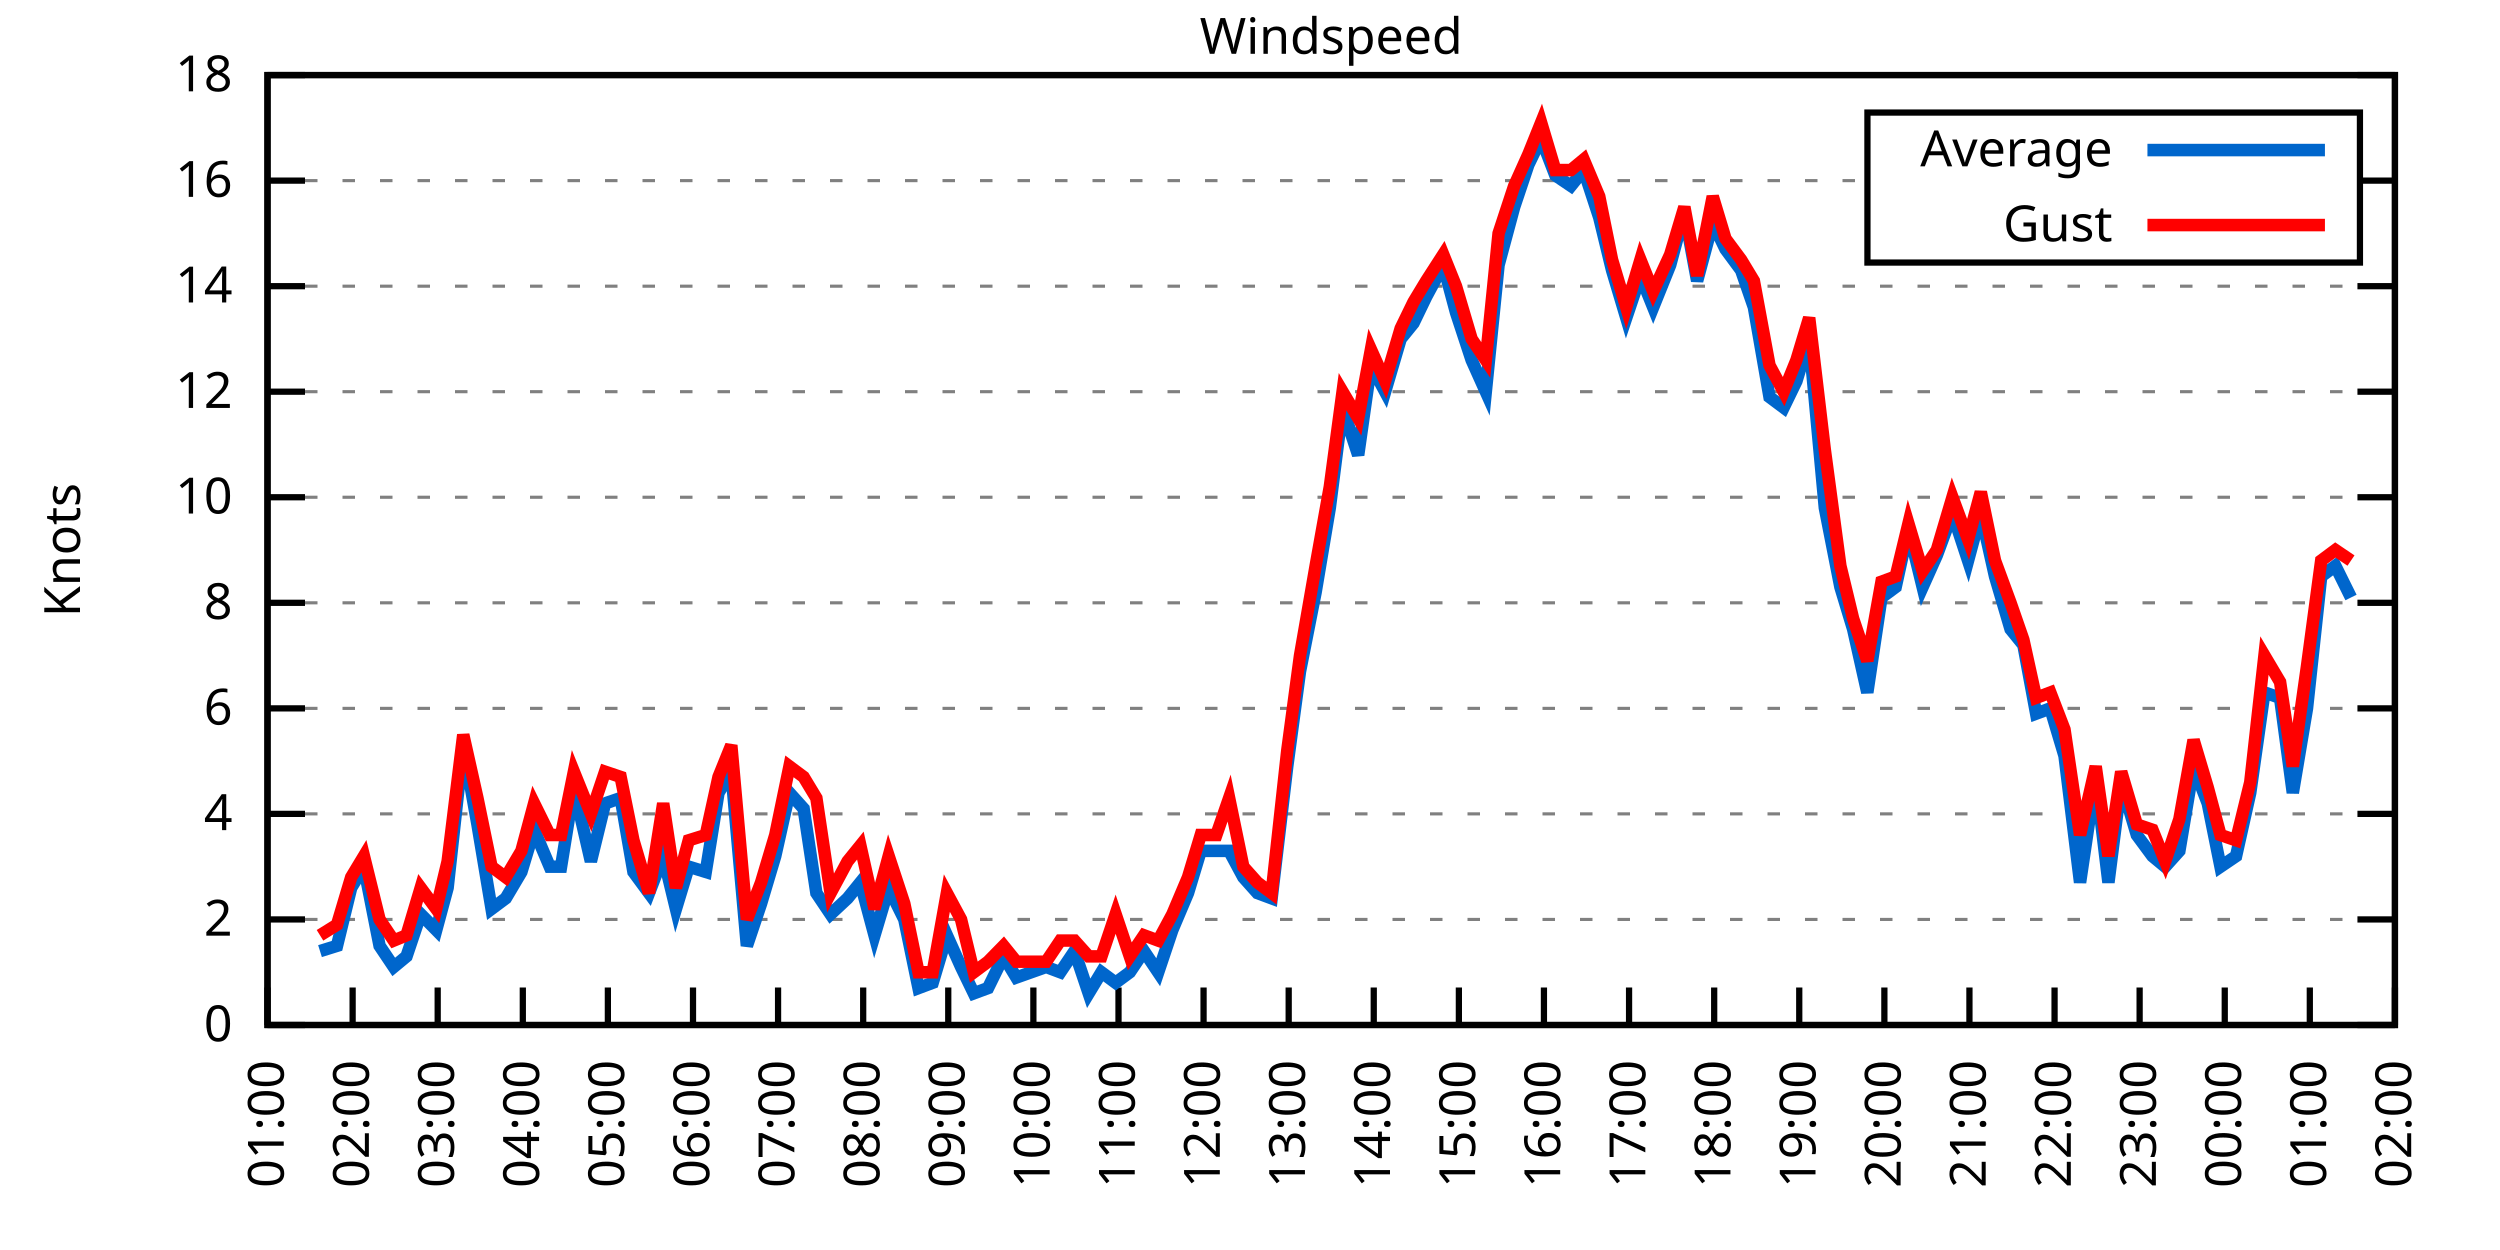
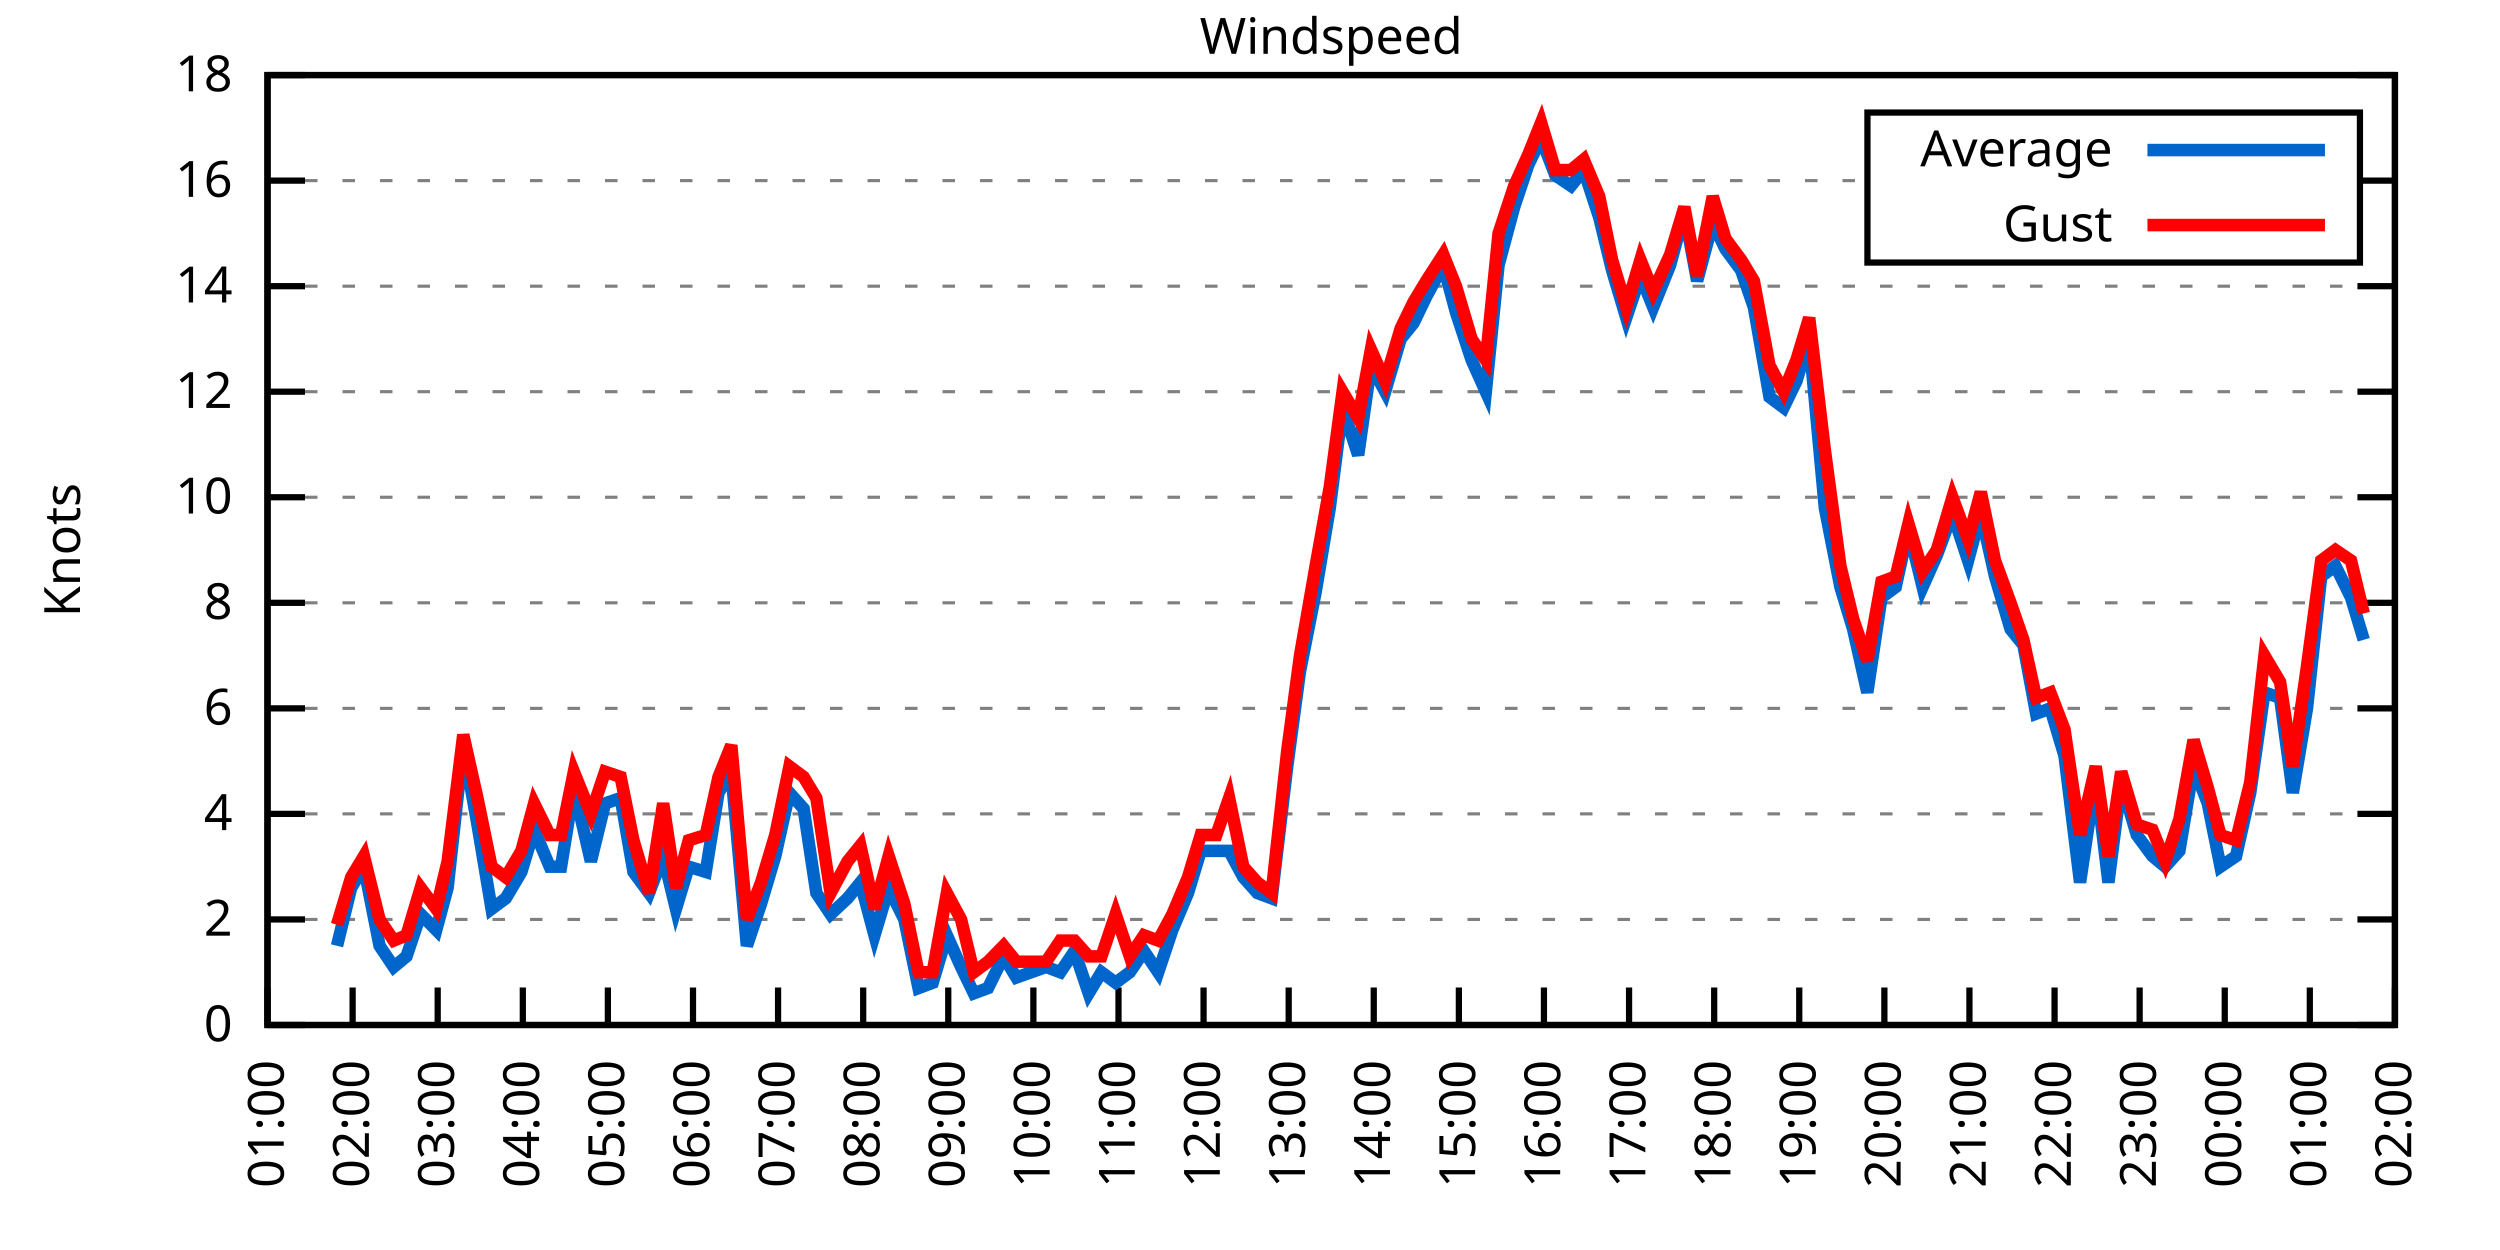
<svg xmlns="http://www.w3.org/2000/svg" xmlns:xlink="http://www.w3.org/1999/xlink" width="400" height="200" viewBox="0 0 400 200">
  <g id="gnuplot_canvas">
    <rect x="0" y="0" width="400" height="200" fill="none" />
    <defs>
      <circle id="gpDot" r="0.5" stroke-width="0.5" stroke="currentColor" />
      <path id="gpPt0" stroke-width="0.333" stroke="currentColor" d="M-1,0 h2 M0,-1 v2" />
      <path id="gpPt1" stroke-width="0.333" stroke="currentColor" d="M-1,-1 L1,1 M1,-1 L-1,1" />
      <path id="gpPt2" stroke-width="0.333" stroke="currentColor" d="M-1,0 L1,0 M0,-1 L0,1 M-1,-1 L1,1 M-1,1 L1,-1" />
      <rect id="gpPt3" stroke-width="0.333" stroke="currentColor" x="-1" y="-1" width="2" height="2" />
      <rect id="gpPt4" stroke-width="0.333" stroke="currentColor" fill="currentColor" x="-1" y="-1" width="2" height="2" />
      <circle id="gpPt5" stroke-width="0.333" stroke="currentColor" cx="0" cy="0" r="1" />
      <use xlink:href="#gpPt5" id="gpPt6" fill="currentColor" stroke="none" />
      <path id="gpPt7" stroke-width="0.333" stroke="currentColor" d="M0,-1.33 L-1.33,0.67 L1.33,0.67 z" />
      <use xlink:href="#gpPt7" id="gpPt8" fill="currentColor" stroke="none" />
      <use xlink:href="#gpPt7" id="gpPt9" stroke="currentColor" transform="rotate(180)" />
      <use xlink:href="#gpPt9" id="gpPt10" fill="currentColor" stroke="none" />
      <use xlink:href="#gpPt3" id="gpPt11" stroke="currentColor" transform="rotate(45)" />
      <use xlink:href="#gpPt11" id="gpPt12" fill="currentColor" stroke="none" />
      <path id="gpPt13" stroke-width="0.333" stroke="currentColor" d="M0,1.330 L1.265,0.411 L0.782,-1.067 L-0.782,-1.076 L-1.265,0.411 z" />
      <use xlink:href="#gpPt13" id="gpPt14" fill="currentColor" stroke="none" />
      <filter id="textbox" filterUnits="objectBoundingBox" x="0" y="0" height="1" width="1">
        <feFlood flood-color="white" flood-opacity="1" result="bgnd" />
        <feComposite in="SourceGraphic" in2="bgnd" operator="atop" />
      </filter>
      <filter id="greybox" filterUnits="objectBoundingBox" x="0" y="0" height="1" width="1">
        <feFlood flood-color="lightgrey" flood-opacity="1" result="grey" />
        <feComposite in="SourceGraphic" in2="grey" operator="atop" />
      </filter>
    </defs>
    <g fill="none" color="white" stroke="currentColor" stroke-width="1.00" stroke-linecap="butt" stroke-linejoin="miter">
</g>
    <g fill="none" color="black" stroke="currentColor" stroke-width="1.00" stroke-linecap="butt" stroke-linejoin="miter">
      <g stroke="none" shape-rendering="crispEdges">
        <polygon fill="rgb(255, 255, 255)" points="42.80,164.00 383.18,164.00 383.18,12.02 42.80,12.02 " />
      </g>
    </g>
    <g fill="none" color="black" stroke="currentColor" stroke-width="1.00" stroke-linecap="butt" stroke-linejoin="miter">
</g>
    <g fill="none" color="black" stroke="black" stroke-width="0.50" stroke-linecap="butt" stroke-linejoin="miter">
</g>
    <g fill="none" color="gray" stroke="currentColor" stroke-width="0.50" stroke-linecap="butt" stroke-linejoin="miter">
      <path stroke="gray" stroke-dasharray="2,4" class="gridline" d="M42.80,164.00 L383.19,164.00  " />
    </g>
    <g fill="none" color="gray" stroke="gray" stroke-width="1.00" stroke-linecap="butt" stroke-linejoin="miter">
</g>
    <g fill="none" color="black" stroke="currentColor" stroke-width="1.00" stroke-linecap="butt" stroke-linejoin="miter">
      <path stroke="black" d="M42.80,164.00 L48.80,164.00 M383.19,164.00 L377.19,164.00  " />
      <g transform="translate(37.20,166.60)" stroke="none" fill="black" font-family="Sans" font-size="8.00" text-anchor="end">
        <text>
          <tspan font-family="Sans"> 0</tspan>
        </text>
      </g>
    </g>
    <g fill="none" color="black" stroke="currentColor" stroke-width="1.00" stroke-linecap="butt" stroke-linejoin="miter">
</g>
    <g fill="none" color="black" stroke="black" stroke-width="0.50" stroke-linecap="butt" stroke-linejoin="miter">
</g>
    <g fill="none" color="gray" stroke="currentColor" stroke-width="0.50" stroke-linecap="butt" stroke-linejoin="miter">
      <path stroke="gray" stroke-dasharray="2,4" class="gridline" d="M42.80,147.11 L383.19,147.11  " />
    </g>
    <g fill="none" color="gray" stroke="gray" stroke-width="1.00" stroke-linecap="butt" stroke-linejoin="miter">
</g>
    <g fill="none" color="black" stroke="currentColor" stroke-width="1.00" stroke-linecap="butt" stroke-linejoin="miter">
      <path stroke="black" d="M42.80,147.11 L48.80,147.11 M383.19,147.11 L377.19,147.11  " />
      <g transform="translate(37.20,149.71)" stroke="none" fill="black" font-family="Sans" font-size="8.00" text-anchor="end">
        <text>
          <tspan font-family="Sans"> 2</tspan>
        </text>
      </g>
    </g>
    <g fill="none" color="black" stroke="currentColor" stroke-width="1.00" stroke-linecap="butt" stroke-linejoin="miter">
</g>
    <g fill="none" color="black" stroke="black" stroke-width="0.50" stroke-linecap="butt" stroke-linejoin="miter">
</g>
    <g fill="none" color="gray" stroke="currentColor" stroke-width="0.50" stroke-linecap="butt" stroke-linejoin="miter">
      <path stroke="gray" stroke-dasharray="2,4" class="gridline" d="M42.80,130.22 L383.19,130.22  " />
    </g>
    <g fill="none" color="gray" stroke="gray" stroke-width="1.00" stroke-linecap="butt" stroke-linejoin="miter">
</g>
    <g fill="none" color="black" stroke="currentColor" stroke-width="1.00" stroke-linecap="butt" stroke-linejoin="miter">
      <path stroke="black" d="M42.80,130.22 L48.80,130.22 M383.19,130.22 L377.19,130.22  " />
      <g transform="translate(37.20,132.82)" stroke="none" fill="black" font-family="Sans" font-size="8.00" text-anchor="end">
        <text>
          <tspan font-family="Sans"> 4</tspan>
        </text>
      </g>
    </g>
    <g fill="none" color="black" stroke="currentColor" stroke-width="1.00" stroke-linecap="butt" stroke-linejoin="miter">
</g>
    <g fill="none" color="black" stroke="black" stroke-width="0.50" stroke-linecap="butt" stroke-linejoin="miter">
</g>
    <g fill="none" color="gray" stroke="currentColor" stroke-width="0.50" stroke-linecap="butt" stroke-linejoin="miter">
      <path stroke="gray" stroke-dasharray="2,4" class="gridline" d="M42.80,113.34 L383.19,113.34  " />
    </g>
    <g fill="none" color="gray" stroke="gray" stroke-width="1.00" stroke-linecap="butt" stroke-linejoin="miter">
</g>
    <g fill="none" color="black" stroke="currentColor" stroke-width="1.00" stroke-linecap="butt" stroke-linejoin="miter">
      <path stroke="black" d="M42.80,113.34 L48.80,113.34 M383.19,113.34 L377.19,113.34  " />
      <g transform="translate(37.20,115.94)" stroke="none" fill="black" font-family="Sans" font-size="8.00" text-anchor="end">
        <text>
          <tspan font-family="Sans"> 6</tspan>
        </text>
      </g>
    </g>
    <g fill="none" color="black" stroke="currentColor" stroke-width="1.00" stroke-linecap="butt" stroke-linejoin="miter">
</g>
    <g fill="none" color="black" stroke="black" stroke-width="0.50" stroke-linecap="butt" stroke-linejoin="miter">
</g>
    <g fill="none" color="gray" stroke="currentColor" stroke-width="0.50" stroke-linecap="butt" stroke-linejoin="miter">
      <path stroke="gray" stroke-dasharray="2,4" class="gridline" d="M42.80,96.45 L383.19,96.45  " />
    </g>
    <g fill="none" color="gray" stroke="gray" stroke-width="1.00" stroke-linecap="butt" stroke-linejoin="miter">
</g>
    <g fill="none" color="black" stroke="currentColor" stroke-width="1.00" stroke-linecap="butt" stroke-linejoin="miter">
      <path stroke="black" d="M42.80,96.45 L48.80,96.45 M383.19,96.45 L377.19,96.45  " />
      <g transform="translate(37.20,99.05)" stroke="none" fill="black" font-family="Sans" font-size="8.00" text-anchor="end">
        <text>
          <tspan font-family="Sans"> 8</tspan>
        </text>
      </g>
    </g>
    <g fill="none" color="black" stroke="currentColor" stroke-width="1.00" stroke-linecap="butt" stroke-linejoin="miter">
</g>
    <g fill="none" color="black" stroke="black" stroke-width="0.50" stroke-linecap="butt" stroke-linejoin="miter">
</g>
    <g fill="none" color="gray" stroke="currentColor" stroke-width="0.50" stroke-linecap="butt" stroke-linejoin="miter">
      <path stroke="gray" stroke-dasharray="2,4" class="gridline" d="M42.80,79.56 L383.19,79.56  " />
    </g>
    <g fill="none" color="gray" stroke="gray" stroke-width="1.00" stroke-linecap="butt" stroke-linejoin="miter">
</g>
    <g fill="none" color="black" stroke="currentColor" stroke-width="1.00" stroke-linecap="butt" stroke-linejoin="miter">
      <path stroke="black" d="M42.80,79.56 L48.80,79.56 M383.19,79.56 L377.19,79.56  " />
      <g transform="translate(37.20,82.16)" stroke="none" fill="black" font-family="Sans" font-size="8.00" text-anchor="end">
        <text>
          <tspan font-family="Sans"> 10</tspan>
        </text>
      </g>
    </g>
    <g fill="none" color="black" stroke="currentColor" stroke-width="1.00" stroke-linecap="butt" stroke-linejoin="miter">
</g>
    <g fill="none" color="black" stroke="black" stroke-width="0.50" stroke-linecap="butt" stroke-linejoin="miter">
</g>
    <g fill="none" color="gray" stroke="currentColor" stroke-width="0.50" stroke-linecap="butt" stroke-linejoin="miter">
      <path stroke="gray" stroke-dasharray="2,4" class="gridline" d="M42.80,62.67 L383.19,62.67  " />
    </g>
    <g fill="none" color="gray" stroke="gray" stroke-width="1.00" stroke-linecap="butt" stroke-linejoin="miter">
</g>
    <g fill="none" color="black" stroke="currentColor" stroke-width="1.00" stroke-linecap="butt" stroke-linejoin="miter">
      <path stroke="black" d="M42.80,62.67 L48.80,62.67 M383.19,62.67 L377.19,62.67  " />
      <g transform="translate(37.20,65.27)" stroke="none" fill="black" font-family="Sans" font-size="8.00" text-anchor="end">
        <text>
          <tspan font-family="Sans"> 12</tspan>
        </text>
      </g>
    </g>
    <g fill="none" color="black" stroke="currentColor" stroke-width="1.00" stroke-linecap="butt" stroke-linejoin="miter">
</g>
    <g fill="none" color="black" stroke="black" stroke-width="0.50" stroke-linecap="butt" stroke-linejoin="miter">
</g>
    <g fill="none" color="gray" stroke="currentColor" stroke-width="0.50" stroke-linecap="butt" stroke-linejoin="miter">
      <path stroke="gray" stroke-dasharray="2,4" class="gridline" d="M42.80,45.79 L383.19,45.79  " />
    </g>
    <g fill="none" color="gray" stroke="gray" stroke-width="1.00" stroke-linecap="butt" stroke-linejoin="miter">
</g>
    <g fill="none" color="black" stroke="currentColor" stroke-width="1.00" stroke-linecap="butt" stroke-linejoin="miter">
      <path stroke="black" d="M42.80,45.79 L48.80,45.79 M383.19,45.79 L377.19,45.79  " />
      <g transform="translate(37.20,48.39)" stroke="none" fill="black" font-family="Sans" font-size="8.00" text-anchor="end">
        <text>
          <tspan font-family="Sans"> 14</tspan>
        </text>
      </g>
    </g>
    <g fill="none" color="black" stroke="currentColor" stroke-width="1.00" stroke-linecap="butt" stroke-linejoin="miter">
</g>
    <g fill="none" color="black" stroke="black" stroke-width="0.50" stroke-linecap="butt" stroke-linejoin="miter">
</g>
    <g fill="none" color="gray" stroke="currentColor" stroke-width="0.50" stroke-linecap="butt" stroke-linejoin="miter">
      <path stroke="gray" stroke-dasharray="2,4" class="gridline" d="M42.80,28.90 L298.79,28.90 M377.59,28.90 L383.19,28.90  " />
    </g>
    <g fill="none" color="gray" stroke="gray" stroke-width="1.00" stroke-linecap="butt" stroke-linejoin="miter">
</g>
    <g fill="none" color="black" stroke="currentColor" stroke-width="1.00" stroke-linecap="butt" stroke-linejoin="miter">
      <path stroke="black" d="M42.80,28.90 L48.80,28.90 M383.19,28.90 L377.19,28.90  " />
      <g transform="translate(37.20,31.50)" stroke="none" fill="black" font-family="Sans" font-size="8.00" text-anchor="end">
        <text>
          <tspan font-family="Sans"> 16</tspan>
        </text>
      </g>
    </g>
    <g fill="none" color="black" stroke="currentColor" stroke-width="1.00" stroke-linecap="butt" stroke-linejoin="miter">
</g>
    <g fill="none" color="black" stroke="black" stroke-width="0.50" stroke-linecap="butt" stroke-linejoin="miter">
</g>
    <g fill="none" color="gray" stroke="currentColor" stroke-width="0.50" stroke-linecap="butt" stroke-linejoin="miter">
      <path stroke="gray" stroke-dasharray="2,4" class="gridline" d="M42.80,12.01 L383.19,12.01  " />
    </g>
    <g fill="none" color="gray" stroke="gray" stroke-width="1.00" stroke-linecap="butt" stroke-linejoin="miter">
</g>
    <g fill="none" color="black" stroke="currentColor" stroke-width="1.00" stroke-linecap="butt" stroke-linejoin="miter">
      <path stroke="black" d="M42.80,12.01 L48.80,12.01 M383.19,12.01 L377.19,12.01  " />
      <g transform="translate(37.20,14.61)" stroke="none" fill="black" font-family="Sans" font-size="8.00" text-anchor="end">
        <text>
          <tspan font-family="Sans"> 18</tspan>
        </text>
      </g>
    </g>
    <g fill="none" color="black" stroke="currentColor" stroke-width="1.00" stroke-linecap="butt" stroke-linejoin="miter">
      <path stroke="black" d="M42.80,164.00 L42.80,158.00  " />
      <g transform="translate(45.40,169.60) rotate(270.00)" stroke="none" fill="black" font-family="Sans" font-size="8.00" text-anchor="end">
        <text>
          <tspan font-family="Sans">01:00</tspan>
        </text>
      </g>
    </g>
    <g fill="none" color="black" stroke="currentColor" stroke-width="1.00" stroke-linecap="butt" stroke-linejoin="miter">
      <path stroke="black" d="M56.42,164.00 L56.42,158.00  " />
      <g transform="translate(59.02,169.60) rotate(270.00)" stroke="none" fill="black" font-family="Sans" font-size="8.00" text-anchor="end">
        <text>
          <tspan font-family="Sans">02:00</tspan>
        </text>
      </g>
    </g>
    <g fill="none" color="black" stroke="currentColor" stroke-width="1.00" stroke-linecap="butt" stroke-linejoin="miter">
      <path stroke="black" d="M70.03,164.00 L70.03,158.00  " />
      <g transform="translate(72.63,169.60) rotate(270.00)" stroke="none" fill="black" font-family="Sans" font-size="8.00" text-anchor="end">
        <text>
          <tspan font-family="Sans">03:00</tspan>
        </text>
      </g>
    </g>
    <g fill="none" color="black" stroke="currentColor" stroke-width="1.00" stroke-linecap="butt" stroke-linejoin="miter">
      <path stroke="black" d="M83.65,164.00 L83.65,158.00  " />
      <g transform="translate(86.25,169.60) rotate(270.00)" stroke="none" fill="black" font-family="Sans" font-size="8.00" text-anchor="end">
        <text>
          <tspan font-family="Sans">04:00</tspan>
        </text>
      </g>
    </g>
    <g fill="none" color="black" stroke="currentColor" stroke-width="1.00" stroke-linecap="butt" stroke-linejoin="miter">
      <path stroke="black" d="M97.26,164.00 L97.26,158.00  " />
      <g transform="translate(99.86,169.60) rotate(270.00)" stroke="none" fill="black" font-family="Sans" font-size="8.00" text-anchor="end">
        <text>
          <tspan font-family="Sans">05:00</tspan>
        </text>
      </g>
    </g>
    <g fill="none" color="black" stroke="currentColor" stroke-width="1.00" stroke-linecap="butt" stroke-linejoin="miter">
      <path stroke="black" d="M110.88,164.00 L110.88,158.00  " />
      <g transform="translate(113.48,169.60) rotate(270.00)" stroke="none" fill="black" font-family="Sans" font-size="8.00" text-anchor="end">
        <text>
          <tspan font-family="Sans">06:00</tspan>
        </text>
      </g>
    </g>
    <g fill="none" color="black" stroke="currentColor" stroke-width="1.00" stroke-linecap="butt" stroke-linejoin="miter">
      <path stroke="black" d="M124.49,164.00 L124.49,158.00  " />
      <g transform="translate(127.09,169.60) rotate(270.00)" stroke="none" fill="black" font-family="Sans" font-size="8.00" text-anchor="end">
        <text>
          <tspan font-family="Sans">07:00</tspan>
        </text>
      </g>
    </g>
    <g fill="none" color="black" stroke="currentColor" stroke-width="1.00" stroke-linecap="butt" stroke-linejoin="miter">
      <path stroke="black" d="M138.11,164.00 L138.11,158.00  " />
      <g transform="translate(140.71,169.60) rotate(270.00)" stroke="none" fill="black" font-family="Sans" font-size="8.00" text-anchor="end">
        <text>
          <tspan font-family="Sans">08:00</tspan>
        </text>
      </g>
    </g>
    <g fill="none" color="black" stroke="currentColor" stroke-width="1.00" stroke-linecap="butt" stroke-linejoin="miter">
      <path stroke="black" d="M151.72,164.00 L151.72,158.00  " />
      <g transform="translate(154.32,169.60) rotate(270.00)" stroke="none" fill="black" font-family="Sans" font-size="8.00" text-anchor="end">
        <text>
          <tspan font-family="Sans">09:00</tspan>
        </text>
      </g>
    </g>
    <g fill="none" color="black" stroke="currentColor" stroke-width="1.00" stroke-linecap="butt" stroke-linejoin="miter">
      <path stroke="black" d="M165.34,164.00 L165.34,158.00  " />
      <g transform="translate(167.94,169.60) rotate(270.00)" stroke="none" fill="black" font-family="Sans" font-size="8.00" text-anchor="end">
        <text>
          <tspan font-family="Sans">10:00</tspan>
        </text>
      </g>
    </g>
    <g fill="none" color="black" stroke="currentColor" stroke-width="1.00" stroke-linecap="butt" stroke-linejoin="miter">
      <path stroke="black" d="M178.96,164.00 L178.96,158.00  " />
      <g transform="translate(181.56,169.60) rotate(270.00)" stroke="none" fill="black" font-family="Sans" font-size="8.00" text-anchor="end">
        <text>
          <tspan font-family="Sans">11:00</tspan>
        </text>
      </g>
    </g>
    <g fill="none" color="black" stroke="currentColor" stroke-width="1.00" stroke-linecap="butt" stroke-linejoin="miter">
      <path stroke="black" d="M192.57,164.00 L192.57,158.00  " />
      <g transform="translate(195.17,169.60) rotate(270.00)" stroke="none" fill="black" font-family="Sans" font-size="8.00" text-anchor="end">
        <text>
          <tspan font-family="Sans">12:00</tspan>
        </text>
      </g>
    </g>
    <g fill="none" color="black" stroke="currentColor" stroke-width="1.00" stroke-linecap="butt" stroke-linejoin="miter">
      <path stroke="black" d="M206.19,164.00 L206.19,158.00  " />
      <g transform="translate(208.79,169.60) rotate(270.00)" stroke="none" fill="black" font-family="Sans" font-size="8.00" text-anchor="end">
        <text>
          <tspan font-family="Sans">13:00</tspan>
        </text>
      </g>
    </g>
    <g fill="none" color="black" stroke="currentColor" stroke-width="1.00" stroke-linecap="butt" stroke-linejoin="miter">
      <path stroke="black" d="M219.80,164.00 L219.80,158.00  " />
      <g transform="translate(222.40,169.60) rotate(270.00)" stroke="none" fill="black" font-family="Sans" font-size="8.00" text-anchor="end">
        <text>
          <tspan font-family="Sans">14:00</tspan>
        </text>
      </g>
    </g>
    <g fill="none" color="black" stroke="currentColor" stroke-width="1.00" stroke-linecap="butt" stroke-linejoin="miter">
      <path stroke="black" d="M233.42,164.00 L233.42,158.00  " />
      <g transform="translate(236.02,169.60) rotate(270.00)" stroke="none" fill="black" font-family="Sans" font-size="8.00" text-anchor="end">
        <text>
          <tspan font-family="Sans">15:00</tspan>
        </text>
      </g>
    </g>
    <g fill="none" color="black" stroke="currentColor" stroke-width="1.00" stroke-linecap="butt" stroke-linejoin="miter">
      <path stroke="black" d="M247.03,164.00 L247.03,158.00  " />
      <g transform="translate(249.63,169.60) rotate(270.00)" stroke="none" fill="black" font-family="Sans" font-size="8.00" text-anchor="end">
        <text>
          <tspan font-family="Sans">16:00</tspan>
        </text>
      </g>
    </g>
    <g fill="none" color="black" stroke="currentColor" stroke-width="1.00" stroke-linecap="butt" stroke-linejoin="miter">
      <path stroke="black" d="M260.65,164.00 L260.65,158.00  " />
      <g transform="translate(263.25,169.60) rotate(270.00)" stroke="none" fill="black" font-family="Sans" font-size="8.00" text-anchor="end">
        <text>
          <tspan font-family="Sans">17:00</tspan>
        </text>
      </g>
    </g>
    <g fill="none" color="black" stroke="currentColor" stroke-width="1.00" stroke-linecap="butt" stroke-linejoin="miter">
      <path stroke="black" d="M274.27,164.00 L274.27,158.00  " />
      <g transform="translate(276.87,169.60) rotate(270.00)" stroke="none" fill="black" font-family="Sans" font-size="8.00" text-anchor="end">
        <text>
          <tspan font-family="Sans">18:00</tspan>
        </text>
      </g>
    </g>
    <g fill="none" color="black" stroke="currentColor" stroke-width="1.00" stroke-linecap="butt" stroke-linejoin="miter">
      <path stroke="black" d="M287.88,164.00 L287.88,158.00  " />
      <g transform="translate(290.48,169.60) rotate(270.00)" stroke="none" fill="black" font-family="Sans" font-size="8.00" text-anchor="end">
        <text>
          <tspan font-family="Sans">19:00</tspan>
        </text>
      </g>
    </g>
    <g fill="none" color="black" stroke="currentColor" stroke-width="1.00" stroke-linecap="butt" stroke-linejoin="miter">
      <path stroke="black" d="M301.50,164.00 L301.50,158.00  " />
      <g transform="translate(304.10,169.60) rotate(270.00)" stroke="none" fill="black" font-family="Sans" font-size="8.00" text-anchor="end">
        <text>
          <tspan font-family="Sans">20:00</tspan>
        </text>
      </g>
    </g>
    <g fill="none" color="black" stroke="currentColor" stroke-width="1.00" stroke-linecap="butt" stroke-linejoin="miter">
      <path stroke="black" d="M315.11,164.00 L315.11,158.00  " />
      <g transform="translate(317.71,169.60) rotate(270.00)" stroke="none" fill="black" font-family="Sans" font-size="8.00" text-anchor="end">
        <text>
          <tspan font-family="Sans">21:00</tspan>
        </text>
      </g>
    </g>
    <g fill="none" color="black" stroke="currentColor" stroke-width="1.00" stroke-linecap="butt" stroke-linejoin="miter">
      <path stroke="black" d="M328.73,164.00 L328.73,158.00  " />
      <g transform="translate(331.33,169.60) rotate(270.00)" stroke="none" fill="black" font-family="Sans" font-size="8.00" text-anchor="end">
        <text>
          <tspan font-family="Sans">22:00</tspan>
        </text>
      </g>
    </g>
    <g fill="none" color="black" stroke="currentColor" stroke-width="1.00" stroke-linecap="butt" stroke-linejoin="miter">
      <path stroke="black" d="M342.34,164.00 L342.34,158.00  " />
      <g transform="translate(344.94,169.60) rotate(270.00)" stroke="none" fill="black" font-family="Sans" font-size="8.00" text-anchor="end">
        <text>
          <tspan font-family="Sans">23:00</tspan>
        </text>
      </g>
    </g>
    <g fill="none" color="black" stroke="currentColor" stroke-width="1.00" stroke-linecap="butt" stroke-linejoin="miter">
      <path stroke="black" d="M355.96,164.00 L355.96,158.00  " />
      <g transform="translate(358.56,169.60) rotate(270.00)" stroke="none" fill="black" font-family="Sans" font-size="8.00" text-anchor="end">
        <text>
          <tspan font-family="Sans">00:00</tspan>
        </text>
      </g>
    </g>
    <g fill="none" color="black" stroke="currentColor" stroke-width="1.00" stroke-linecap="butt" stroke-linejoin="miter">
      <path stroke="black" d="M369.57,164.00 L369.57,158.00  " />
      <g transform="translate(372.17,169.60) rotate(270.00)" stroke="none" fill="black" font-family="Sans" font-size="8.00" text-anchor="end">
        <text>
          <tspan font-family="Sans">01:00</tspan>
        </text>
      </g>
    </g>
    <g fill="none" color="black" stroke="currentColor" stroke-width="1.00" stroke-linecap="butt" stroke-linejoin="miter">
      <path stroke="black" d="M383.19,164.00 L383.19,158.00  " />
      <g transform="translate(385.79,169.60) rotate(270.00)" stroke="none" fill="black" font-family="Sans" font-size="8.00" text-anchor="end">
        <text>
          <tspan font-family="Sans">02:00</tspan>
        </text>
      </g>
    </g>
    <g fill="none" color="black" stroke="currentColor" stroke-width="1.00" stroke-linecap="butt" stroke-linejoin="miter">
</g>
    <g fill="none" color="black" stroke="currentColor" stroke-width="1.00" stroke-linecap="butt" stroke-linejoin="miter">
      <path stroke="black" d="M42.80,12.01 L42.80,164.00 L383.19,164.00 L383.19,12.01 L42.80,12.01 Z  " />
    </g>
    <g fill="none" color="black" stroke="currentColor" stroke-width="1.00" stroke-linecap="butt" stroke-linejoin="miter">
</g>
    <g fill="none" color="black" stroke="currentColor" stroke-width="1.00" stroke-linecap="butt" stroke-linejoin="miter">
      <path stroke="black" d="M298.79,42.01 L298.79,18.01 L377.59,18.01 L377.59,42.01 L298.79,42.01 Z  " />
    </g>
    <g id="Windspeed_plot_1">
      <g fill="none" color="white" stroke="black" stroke-width="2.00" stroke-linecap="butt" stroke-linejoin="miter">
</g>
      <g fill="none" color="black" stroke="currentColor" stroke-width="2.00" stroke-linecap="butt" stroke-linejoin="miter">
        <g transform="translate(337.99,26.61)" stroke="none" fill="black" font-family="Sans" font-size="8.00" text-anchor="end">
          <text>
            <tspan font-family="Sans">Average</tspan>
          </text>
        </g>
      </g>
      <g fill="none" color="black" stroke="currentColor" stroke-width="2.00" stroke-linecap="butt" stroke-linejoin="miter">
-         <path stroke="rgb(  0, 102, 204)" d="M343.59,24.01 L371.99,24.01 M51.20,152.18 L53.92,151.33 L56.19,142.05 L58.23,138.67 L60.73,151.33 L63.00,154.71   L65.04,153.02 L67.31,146.27 L69.80,148.80 L71.62,142.05 L74.12,119.25 L76.39,131.91 L78.65,145.42 L80.92,143.73   L83.42,139.51 L85.46,132.76 L87.96,138.67 L89.77,138.67 L91.82,126.00 L94.54,137.82 L96.81,128.54 L99.30,127.69   L101.35,139.51 L103.84,142.89 L106.11,136.98 L108.15,145.42 L110.20,138.67 L112.92,139.51 L114.96,126.85 L117.01,123.47   L119.50,151.33 L121.77,144.58 L124.04,136.98 L126.31,126.85 L128.58,129.38 L130.62,142.89 L132.89,146.27 L135.61,143.73   L137.66,141.20 L139.92,149.65 L142.19,142.05 L144.69,147.11 L146.96,158.09 L149.23,157.24 L151.50,149.65 L153.77,154.71   L155.81,158.93 L158.08,158.09 L160.57,153.02 L162.62,156.40 L167.38,154.71 L169.65,155.56 L171.92,152.18 L174.19,158.93   L176.23,155.56 L178.50,157.24 L180.77,155.56 L183.04,152.18 L185.31,155.56 L187.58,148.80 L190.08,142.89 L192.12,136.14   L194.61,136.14 L196.66,136.14 L198.93,140.36 L201.19,142.89 L203.46,143.73 L205.96,122.62 L208.00,107.43 L210.50,94.76   L212.77,81.25 L214.81,65.21 L217.31,72.81 L219.35,58.45 L221.62,62.67 L224.11,54.23 L226.16,51.70 L228.20,47.47   L230.92,42.41 L232.96,50.01 L235.46,57.61 L237.73,62.67 L239.77,42.41 L242.27,33.12 L244.54,26.36 L246.58,22.14   L248.85,28.05 L251.35,29.74 L253.39,27.21 L255.88,34.81 L257.93,43.25 L260.20,50.85 L262.47,44.10 L264.51,49.16   L267.23,42.41 L269.50,33.96 L271.54,44.94 L274.04,35.65 L276.08,39.87 L278.58,43.25 L280.62,49.16 L283.12,63.52   L285.38,65.21 L287.43,60.98 L289.47,54.23 L291.97,81.25 L294.46,93.92 L296.50,100.67 L298.77,110.80 L301.04,95.60   L303.31,93.92 L305.35,84.63 L307.62,93.92 L309.89,88.85 L312.39,82.09 L314.89,89.69 L316.93,82.09 L319.20,92.23   L321.69,100.67 L323.74,103.20 L325.78,114.18 L328.05,113.34 L330.32,120.94 L332.81,141.20 L335.31,124.31 L337.35,141.20   L339.39,125.16 L341.89,133.60 L344.39,136.98 L346.43,138.67 L348.70,136.14 L350.97,122.62 L353.24,128.54 L355.28,138.67   L357.77,136.98 L360.04,126.85 L362.31,110.80 L364.81,111.65 L366.85,126.85 L369.12,113.34 L371.39,92.23 L373.66,90.54   L376.16,95.60  " />
+         <path stroke="rgb(  0, 102, 204)" d="M343.59,24.01 L371.99,24.01 M53.92,151.33 L56.19,142.05 L58.23,138.67 L60.73,151.33 L63.00,154.71 L65.04,153.02   L67.31,146.27 L69.80,148.80 L71.62,142.05 L74.12,119.25 L76.39,131.91 L78.65,145.42 L80.92,143.73 L83.42,139.51   L85.46,132.76 L87.96,138.67 L89.77,138.67 L91.82,126.00 L94.54,137.82 L96.81,128.54 L99.30,127.69 L101.35,139.51   L103.84,142.89 L106.11,136.98 L108.15,145.42 L110.20,138.67 L112.92,139.51 L114.96,126.85 L117.01,123.47 L119.50,151.33   L121.77,144.58 L124.04,136.98 L126.31,126.85 L128.58,129.38 L130.62,142.89 L132.89,146.27 L135.61,143.73 L137.66,141.20   L139.92,149.65 L142.19,142.05 L144.69,147.11 L146.96,158.09 L149.23,157.24 L151.50,149.65 L153.77,154.71 L155.81,158.93   L158.08,158.09 L160.57,153.02 L162.62,156.40 L167.38,154.71 L169.65,155.56 L171.92,152.18 L174.19,158.93 L176.23,155.56   L178.50,157.24 L180.77,155.56 L183.04,152.18 L185.31,155.56 L187.58,148.80 L190.08,142.89 L192.12,136.14 L194.61,136.14   L196.66,136.14 L198.93,140.36 L201.19,142.89 L203.46,143.73 L205.96,122.62 L208.00,107.43 L210.50,94.76 L212.77,81.25   L214.81,65.21 L217.31,72.81 L219.35,58.45 L221.62,62.67 L224.11,54.23 L226.16,51.70 L228.20,47.47 L230.92,42.41   L232.96,50.01 L235.46,57.61 L237.73,62.67 L239.77,42.41 L242.27,33.12 L244.54,26.36 L246.58,22.14 L248.85,28.05   L251.35,29.74 L253.39,27.21 L255.88,34.81 L257.93,43.25 L260.20,50.85 L262.47,44.10 L264.51,49.16 L267.23,42.41   L269.50,33.96 L271.54,44.94 L274.04,35.65 L276.08,39.87 L278.58,43.25 L280.62,49.16 L283.12,63.52 L285.38,65.21   L287.43,60.98 L289.47,54.23 L291.97,81.25 L294.46,93.92 L296.50,100.67 L298.77,110.80 L301.04,95.60 L303.31,93.92   L305.35,84.63 L307.62,93.92 L309.89,88.85 L312.39,82.09 L314.89,89.69 L316.93,82.09 L319.20,92.23 L321.69,100.67   L323.74,103.20 L325.78,114.18 L328.05,113.34 L330.32,120.94 L332.81,141.20 L335.31,124.31 L337.35,141.20 L339.39,125.16   L341.89,133.60 L344.39,136.98 L346.43,138.67 L348.70,136.14 L350.97,122.62 L353.24,128.54 L355.28,138.67 L357.77,136.98   L360.04,126.85 L362.31,110.80 L364.81,111.65 L366.85,126.85 L369.12,113.34 L371.39,92.23 L373.66,90.54 L376.16,95.60   L378.20,102.36  " />
      </g>
    </g>
    <g id="Windspeed_plot_2">
      <g fill="none" color="black" stroke="currentColor" stroke-width="2.00" stroke-linecap="butt" stroke-linejoin="miter">
        <g transform="translate(337.99,38.61)" stroke="none" fill="black" font-family="Sans" font-size="8.00" text-anchor="end">
          <text>
            <tspan font-family="Sans">Gust</tspan>
          </text>
        </g>
      </g>
      <g fill="none" color="black" stroke="currentColor" stroke-width="2.00" stroke-linecap="butt" stroke-linejoin="miter">
-         <path stroke="rgb(255,   0,   0)" d="M343.59,36.01 L371.99,36.01 M51.20,149.65 L53.92,147.96 L56.19,140.36 L58.23,136.98 L60.73,147.11 L63.00,150.49   L65.04,149.65 L67.31,142.05 L69.80,145.42 L71.62,137.82 L74.12,117.56 L76.39,127.69 L78.65,138.67 L80.92,140.36   L83.42,136.14 L85.46,128.54 L87.96,133.60 L89.77,133.60 L91.82,123.47 L94.54,130.22 L96.81,123.47 L99.30,124.31   L101.35,134.45 L103.84,142.89 L106.11,128.54 L108.15,142.05 L110.20,134.45 L112.92,133.60 L114.96,124.31 L117.01,119.25   L119.50,147.11 L121.77,141.20 L124.04,133.60 L126.31,122.62 L128.58,124.31 L130.62,127.69 L132.89,142.89 L135.61,137.82   L137.66,135.29 L139.92,145.42 L142.19,136.98 L144.69,144.58 L146.96,155.56 L149.23,155.56 L151.50,142.89 L153.77,147.11   L155.81,155.56 L158.08,153.87 L160.57,151.33 L162.62,153.87 L167.38,153.87 L169.65,150.49 L171.92,150.49 L174.19,153.02   L176.23,153.02 L178.50,146.27 L180.77,153.02 L183.04,149.65 L185.31,150.49 L187.58,146.27 L190.08,140.36 L192.12,133.60   L194.61,133.60 L196.66,127.69 L198.93,138.67 L201.19,141.20 L203.46,142.89 L205.96,120.09 L208.00,104.89 L210.50,90.54   L212.77,77.87 L214.81,62.67 L217.31,66.90 L219.35,55.92 L221.62,60.98 L224.11,52.54 L226.16,48.32 L228.20,44.94   L230.92,40.72 L232.96,45.79 L235.46,54.23 L237.73,57.61 L239.77,37.34 L242.27,29.74 L244.54,24.68 L246.58,19.61   L248.85,27.21 L251.35,27.21 L253.39,25.52 L255.88,31.43 L257.93,41.56 L260.20,49.16 L262.47,41.56 L264.51,46.63   L267.23,40.72 L269.50,33.12 L271.54,44.10 L274.04,31.43 L276.08,38.19 L278.58,41.56 L280.62,44.94 L283.12,58.45   L285.38,62.67 L287.43,57.61 L289.47,50.85 L291.97,71.96 L294.46,90.54 L296.50,98.98 L298.77,105.74 L301.04,93.07   L303.31,92.23 L305.35,83.78 L307.62,91.38 L309.89,88.00 L312.39,79.56 L314.89,86.32 L316.93,78.72 L319.20,89.69   L321.69,96.45 L323.74,102.36 L325.78,111.65 L328.05,110.80 L330.32,116.71 L332.81,133.60 L335.31,122.62 L337.35,136.98   L339.39,123.47 L341.89,131.91 L344.39,132.76 L346.43,137.82 L348.70,131.07 L350.97,118.40 L353.24,126.00 L355.28,133.60   L357.77,134.45 L360.04,125.16 L362.31,104.89 L364.81,109.11 L366.85,122.62 L369.12,106.58 L371.39,89.69 L373.66,88.00   L376.16,89.69  " />
+         <path stroke="rgb(255,   0,   0)" d="M343.59,36.01 L371.99,36.01 M53.92,147.96 L56.19,140.36 L58.23,136.98 L60.73,147.11 L63.00,150.49 L65.04,149.65   L67.31,142.05 L69.80,145.42 L71.62,137.82 L74.12,117.56 L76.39,127.69 L78.65,138.67 L80.92,140.36 L83.42,136.14   L85.46,128.54 L87.96,133.60 L89.77,133.60 L91.82,123.47 L94.54,130.22 L96.81,123.47 L99.30,124.31 L101.35,134.45   L103.84,142.89 L106.11,128.54 L108.15,142.05 L110.20,134.45 L112.92,133.60 L114.96,124.31 L117.01,119.25 L119.50,147.11   L121.77,141.20 L124.04,133.60 L126.31,122.62 L128.58,124.31 L130.62,127.69 L132.89,142.89 L135.61,137.82 L137.66,135.29   L139.92,145.42 L142.19,136.98 L144.69,144.58 L146.96,155.56 L149.23,155.56 L151.50,142.89 L153.77,147.11 L155.81,155.56   L158.08,153.87 L160.57,151.33 L162.62,153.87 L167.38,153.87 L169.65,150.49 L171.92,150.49 L174.19,153.02 L176.23,153.02   L178.50,146.27 L180.77,153.02 L183.04,149.65 L185.31,150.49 L187.58,146.27 L190.08,140.36 L192.12,133.60 L194.61,133.60   L196.66,127.69 L198.93,138.67 L201.19,141.20 L203.46,142.89 L205.96,120.09 L208.00,104.89 L210.50,90.54 L212.77,77.87   L214.81,62.67 L217.31,66.90 L219.35,55.92 L221.62,60.98 L224.11,52.54 L226.16,48.32 L228.20,44.94 L230.92,40.72   L232.96,45.79 L235.46,54.23 L237.73,57.61 L239.77,37.34 L242.27,29.74 L244.54,24.68 L246.58,19.61 L248.85,27.21   L251.35,27.21 L253.39,25.52 L255.88,31.43 L257.93,41.56 L260.20,49.16 L262.47,41.56 L264.51,46.63 L267.23,40.72   L269.50,33.12 L271.54,44.10 L274.04,31.43 L276.08,38.19 L278.58,41.56 L280.62,44.94 L283.12,58.45 L285.38,62.67   L287.43,57.61 L289.47,50.85 L291.97,71.96 L294.46,90.54 L296.50,98.98 L298.77,105.74 L301.04,93.07 L303.31,92.23   L305.35,83.78 L307.62,91.38 L309.89,88.00 L312.39,79.56 L314.89,86.32 L316.93,78.72 L319.20,89.69 L321.69,96.45   L323.74,102.36 L325.78,111.65 L328.05,110.80 L330.32,116.71 L332.81,133.60 L335.31,122.62 L337.35,136.98 L339.39,123.47   L341.89,131.91 L344.39,132.76 L346.43,137.82 L348.70,131.07 L350.97,118.40 L353.24,126.00 L355.28,133.60 L357.77,134.45   L360.04,125.16 L362.31,104.89 L364.81,109.11 L366.85,122.62 L369.12,106.58 L371.39,89.69 L373.66,88.00 L376.16,89.69   L378.20,98.14  " />
      </g>
    </g>
    <g fill="none" color="black" stroke="currentColor" stroke-width="2.00" stroke-linecap="butt" stroke-linejoin="miter">
</g>
    <g fill="none" color="black" stroke="black" stroke-width="1.00" stroke-linecap="butt" stroke-linejoin="miter">
</g>
    <g fill="none" color="black" stroke="currentColor" stroke-width="1.00" stroke-linecap="butt" stroke-linejoin="miter">
      <path stroke="black" d="M42.80,12.01 L42.80,164.00 L383.19,164.00 L383.19,12.01 L42.80,12.01 Z  " />
      <g transform="translate(12.80,88.01) rotate(270.00)" stroke="none" fill="black" font-family="Sans" font-size="8.00" text-anchor="middle">
        <text>
          <tspan font-family="Sans">Knots</tspan>
        </text>
      </g>
    </g>
    <g fill="none" color="black" stroke="currentColor" stroke-width="1.00" stroke-linecap="butt" stroke-linejoin="miter">
</g>
    <g fill="none" color="black" stroke="currentColor" stroke-width="1.00" stroke-linecap="butt" stroke-linejoin="miter">
      <g transform="translate(212.99,8.61)" stroke="none" fill="black" font-family="Sans" font-size="8.00" text-anchor="middle">
        <text>
          <tspan font-family="Sans">Windspeed</tspan>
        </text>
      </g>
    </g>
    <g fill="none" color="black" stroke="currentColor" stroke-width="1.00" stroke-linecap="butt" stroke-linejoin="miter">
</g>
  </g>
</svg>
